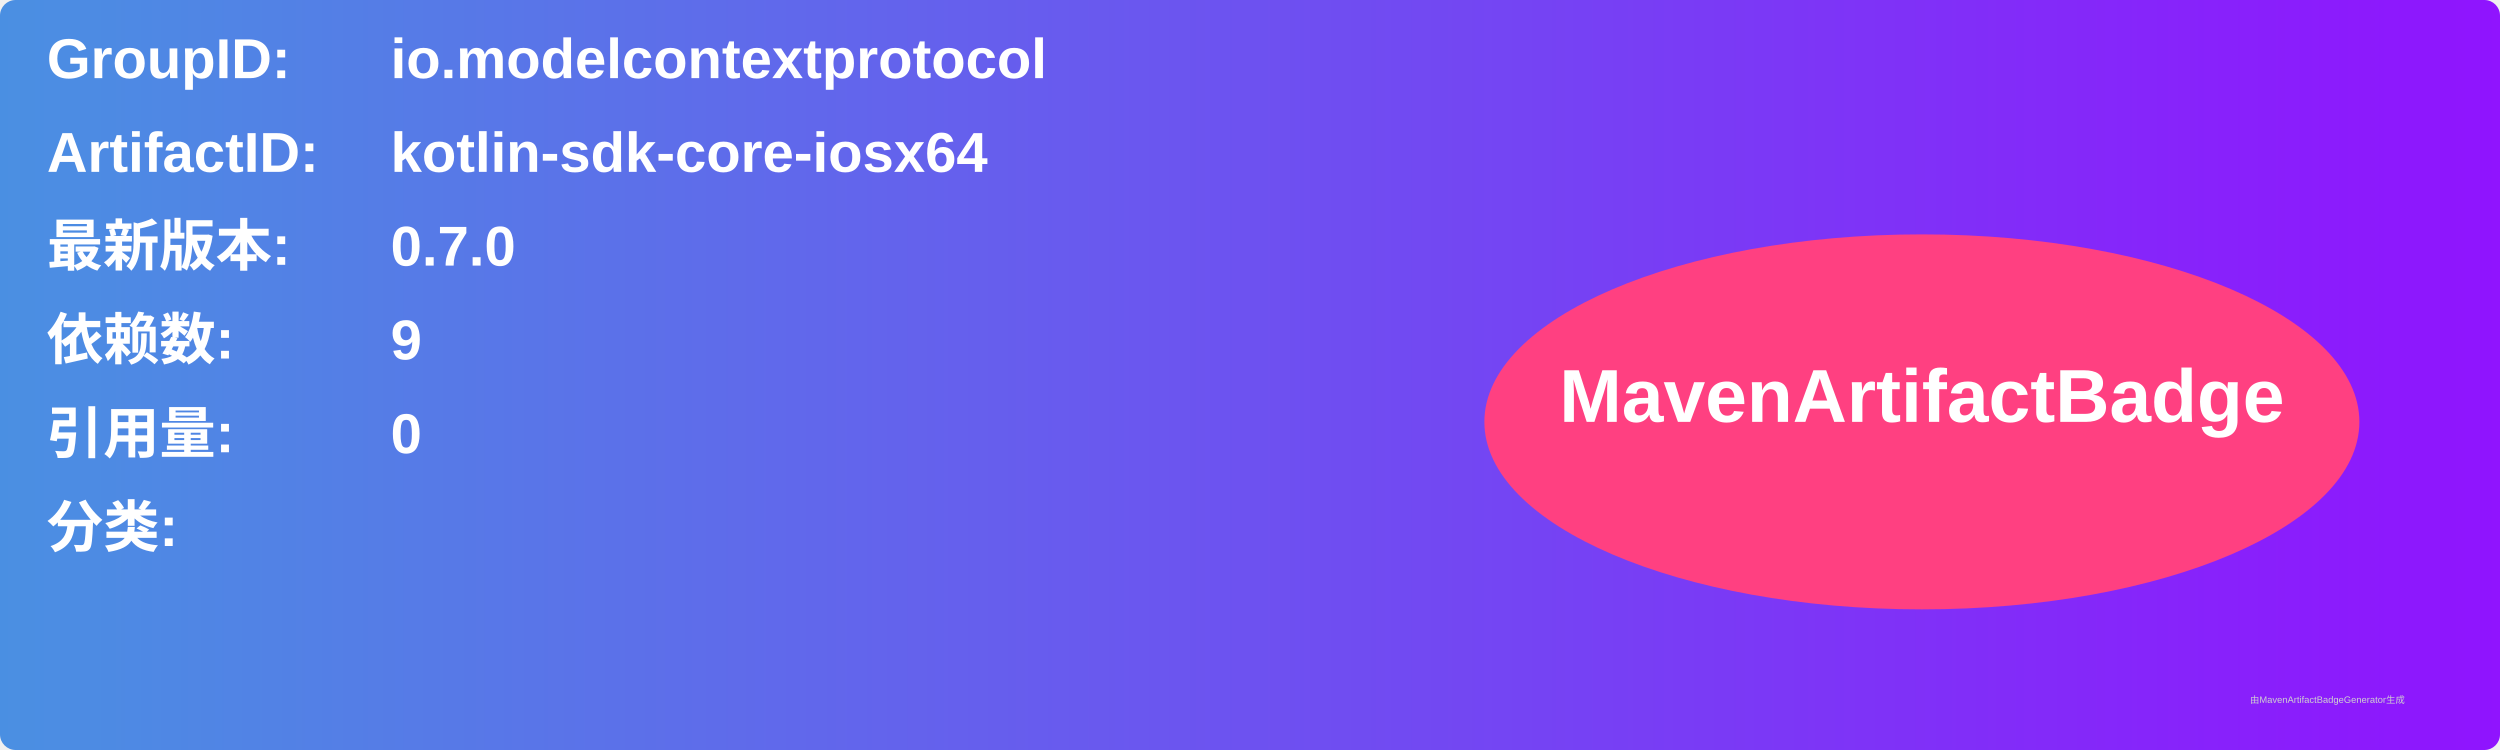
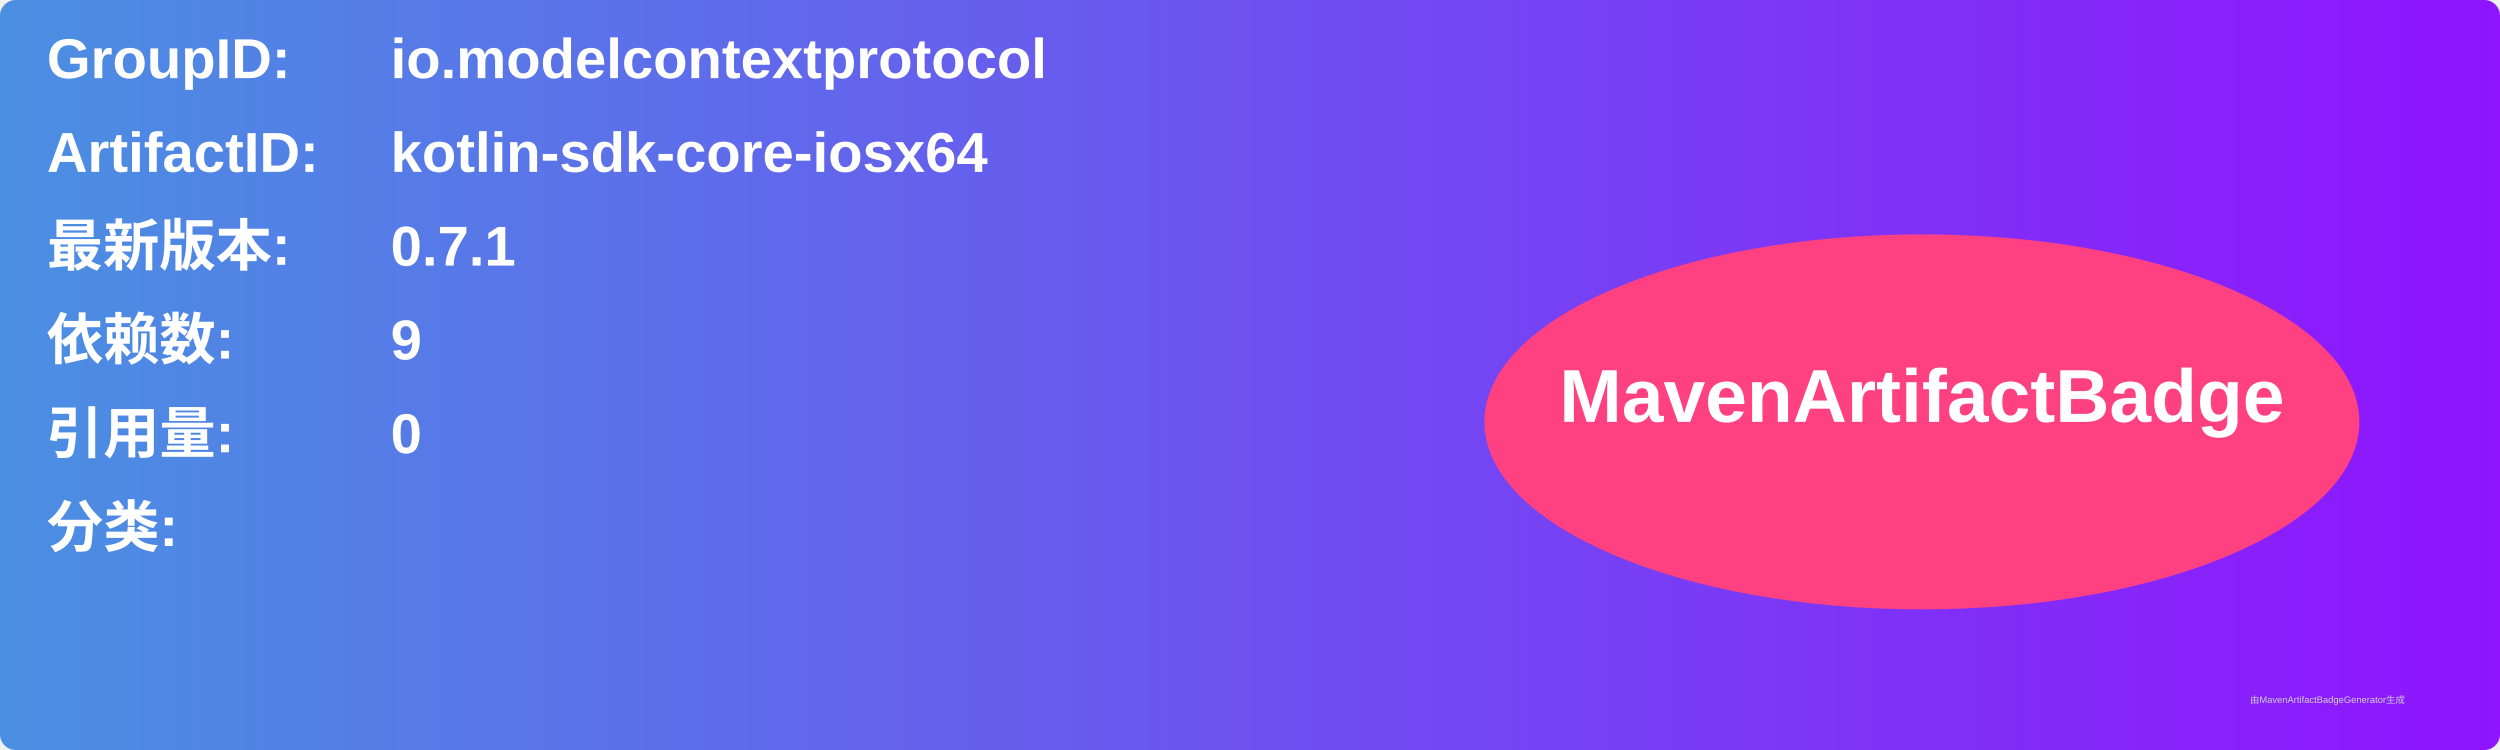
<svg xmlns="http://www.w3.org/2000/svg" width="800" height="240" viewBox="0 0 800 240">
  <linearGradient id="grad" x1="0%" y1="0%" x2="100%" y2="0%">
    <stop offset="0%" stop-color="#4a90e2" />
    <stop offset="100%" stop-color="#9013fe" />
  </linearGradient>
  <rect width="100%" height="100%" rx="5" ry="5" fill="url(#grad)" />
  <g transform="translate(15, 15)">
    <text x="0" y="10" font-family="Arial" font-size="18" fill="white" font-weight="bold" width="260">GroupID:</text>
    <text x="110" y="10" font-family="Arial" font-size="18" fill="white" font-weight="bold" width="460">io.modelcontextprotocol</text>
    <text x="0" y="40" font-family="Arial" font-size="18" fill="white" font-weight="bold" width="260">ArtifactID:</text>
    <text x="110" y="40" font-family="Arial" font-size="18" fill="white" font-weight="bold" width="460">kotlin-sdk-core-iosx64</text>
    <text x="0" y="70" font-family="Arial" font-size="18" fill="white" font-weight="bold">最新版本:</text>
    <text x="110" y="70" font-family="Arial" font-size="18" fill="white" font-weight="bold">
-       <tspan font-weight="bold">0.7.0</tspan>
+       <tspan font-weight="bold">0.7.1</tspan>
    </text>
    <text x="0" y="100" font-family="Arial" font-size="18" fill="white" font-weight="bold">依赖数: </text>
    <text x="110" y="100" font-family="Arial" font-size="18" fill="white">
      <tspan font-weight="bold">9</tspan>
    </text>
    <text x="0" y="130" font-family="Arial" font-size="18" fill="white" font-weight="bold">引用量: </text>
    <text x="110" y="130" font-family="Arial" font-size="18" fill="white">
      <tspan font-weight="bold">0</tspan>
    </text>
    <text x="0" y="160" font-family="Arial" font-size="18" fill="white" font-weight="bold">分类:</text>
    <text x="10" y="190" font-family="Arial" font-size="10" fill="white">
      <tspan font-weight="bold" />
    </text>
    <ellipse cx="600" cy="120" rx="140" ry="60" fill="#ff4081" />
    <text x="600" y="120" text-anchor="middle" font-family="Arial" font-size="24" fill="white" font-weight="bold">MavenArtifactBadge</text>
  </g>
  <text x="720" y="225" font-family="Arial" font-size="3" fill="#d0d0d0">由MavenArtifactBadgeGenerator生成</text>
</svg>
